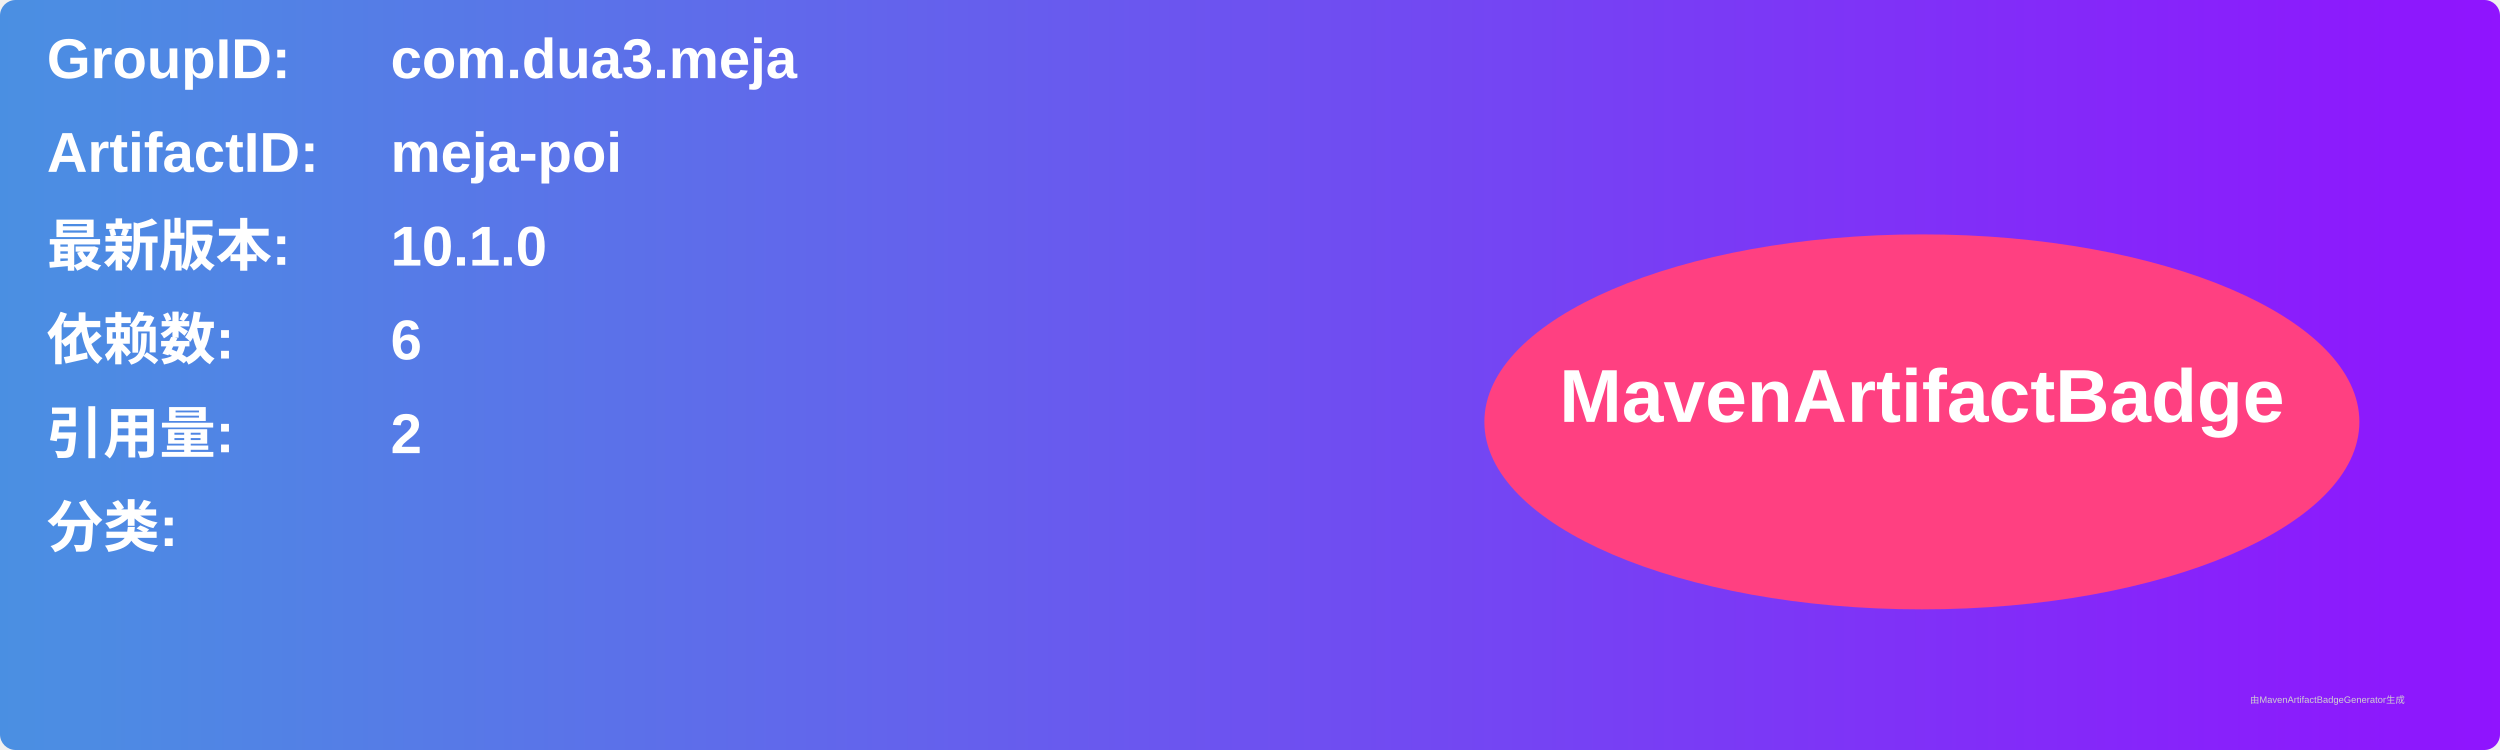
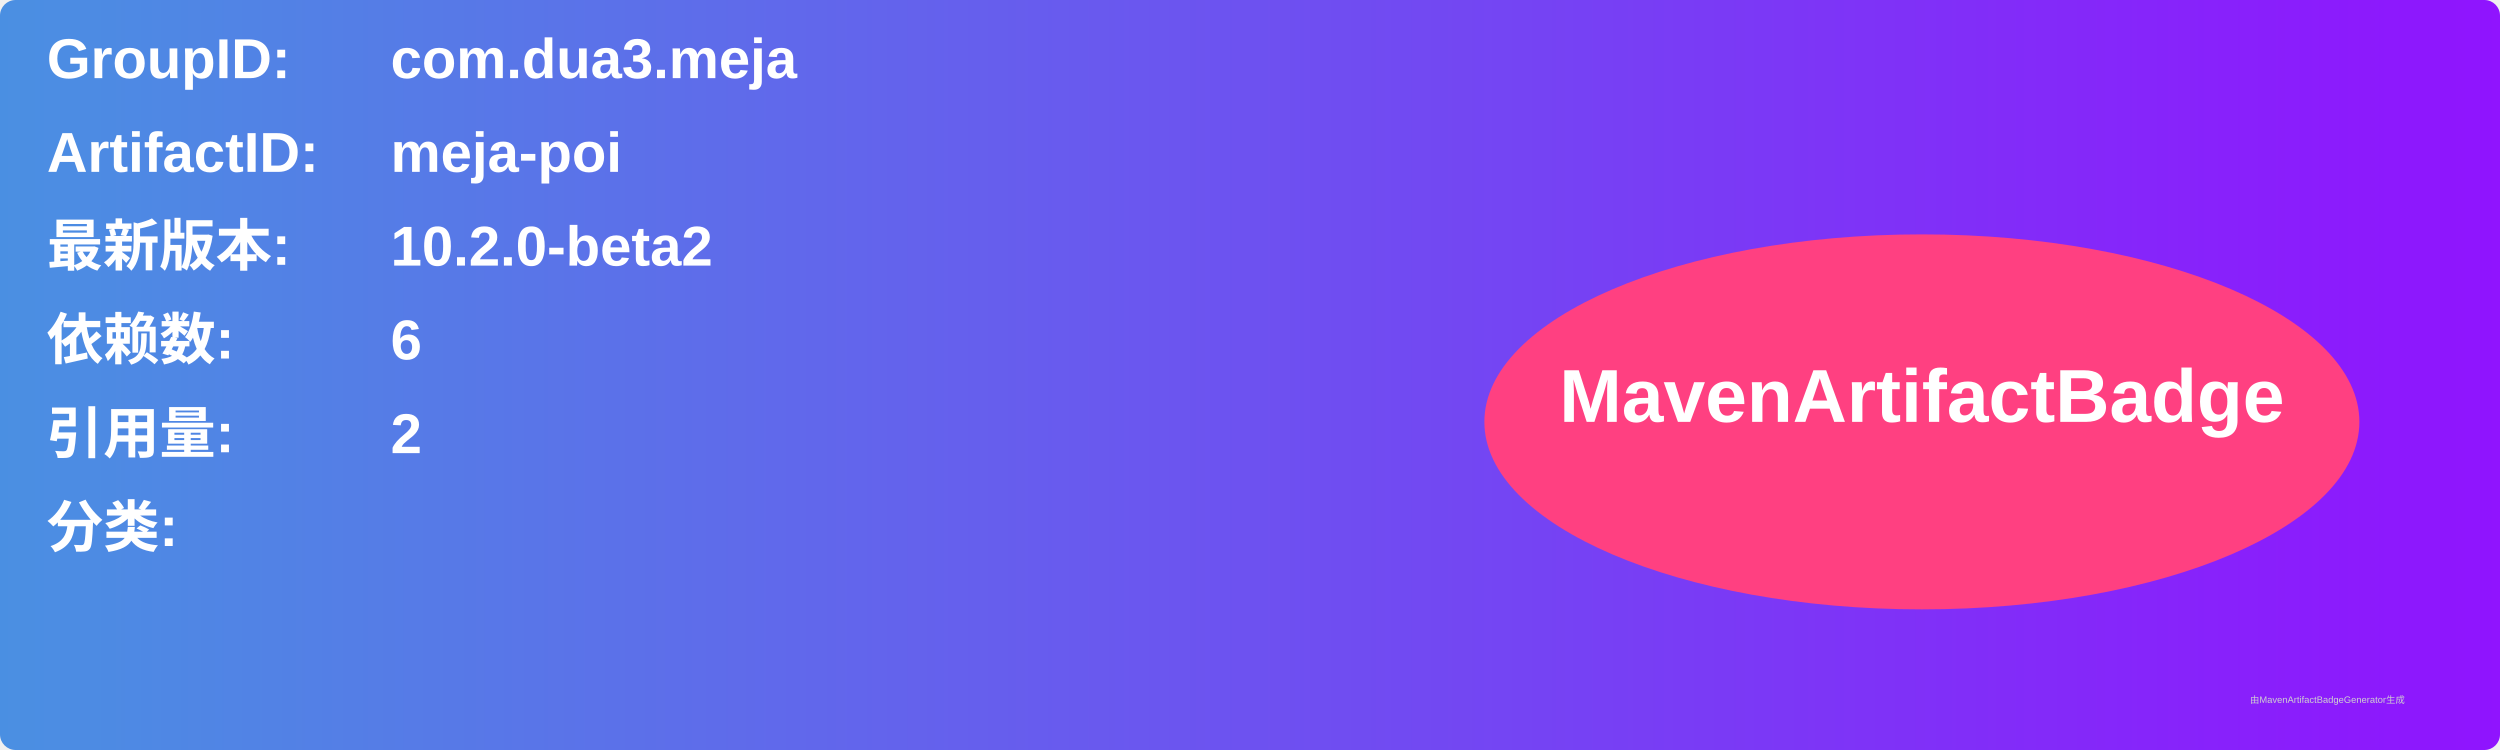
<svg xmlns="http://www.w3.org/2000/svg" width="800" height="240" viewBox="0 0 800 240">
  <linearGradient id="grad" x1="0%" y1="0%" x2="100%" y2="0%">
    <stop offset="0%" stop-color="#4a90e2" />
    <stop offset="100%" stop-color="#9013fe" />
  </linearGradient>
  <rect width="100%" height="100%" rx="5" ry="5" fill="url(#grad)" />
  <g transform="translate(15, 15)">
    <text x="0" y="10" font-family="Arial" font-size="18" fill="white" font-weight="bold" width="260">GroupID:</text>
    <text x="110" y="10" font-family="Arial" font-size="18" fill="white" font-weight="bold" width="460">com.dua3.meja</text>
    <text x="0" y="40" font-family="Arial" font-size="18" fill="white" font-weight="bold" width="260">ArtifactID:</text>
    <text x="110" y="40" font-family="Arial" font-size="18" fill="white" font-weight="bold" width="460">meja-poi</text>
    <text x="0" y="70" font-family="Arial" font-size="18" fill="white" font-weight="bold">最新版本:</text>
    <text x="110" y="70" font-family="Arial" font-size="18" fill="white" font-weight="bold">
-       <tspan font-weight="bold">10.1.0</tspan>
+       <tspan font-weight="bold">10.2.0-beta2</tspan>
    </text>
    <text x="0" y="100" font-family="Arial" font-size="18" fill="white" font-weight="bold">依赖数: </text>
    <text x="110" y="100" font-family="Arial" font-size="18" fill="white">
      <tspan font-weight="bold">6</tspan>
    </text>
    <text x="0" y="130" font-family="Arial" font-size="18" fill="white" font-weight="bold">引用量: </text>
    <text x="110" y="130" font-family="Arial" font-size="18" fill="white">
      <tspan font-weight="bold">2</tspan>
    </text>
    <text x="0" y="160" font-family="Arial" font-size="18" fill="white" font-weight="bold">分类:</text>
    <text x="10" y="190" font-family="Arial" font-size="10" fill="white">
      <tspan font-weight="bold" />
    </text>
    <ellipse cx="600" cy="120" rx="140" ry="60" fill="#ff4081" />
    <text x="600" y="120" text-anchor="middle" font-family="Arial" font-size="24" fill="white" font-weight="bold">MavenArtifactBadge</text>
  </g>
  <text x="720" y="225" font-family="Arial" font-size="3" fill="#d0d0d0">由MavenArtifactBadgeGenerator生成</text>
</svg>
